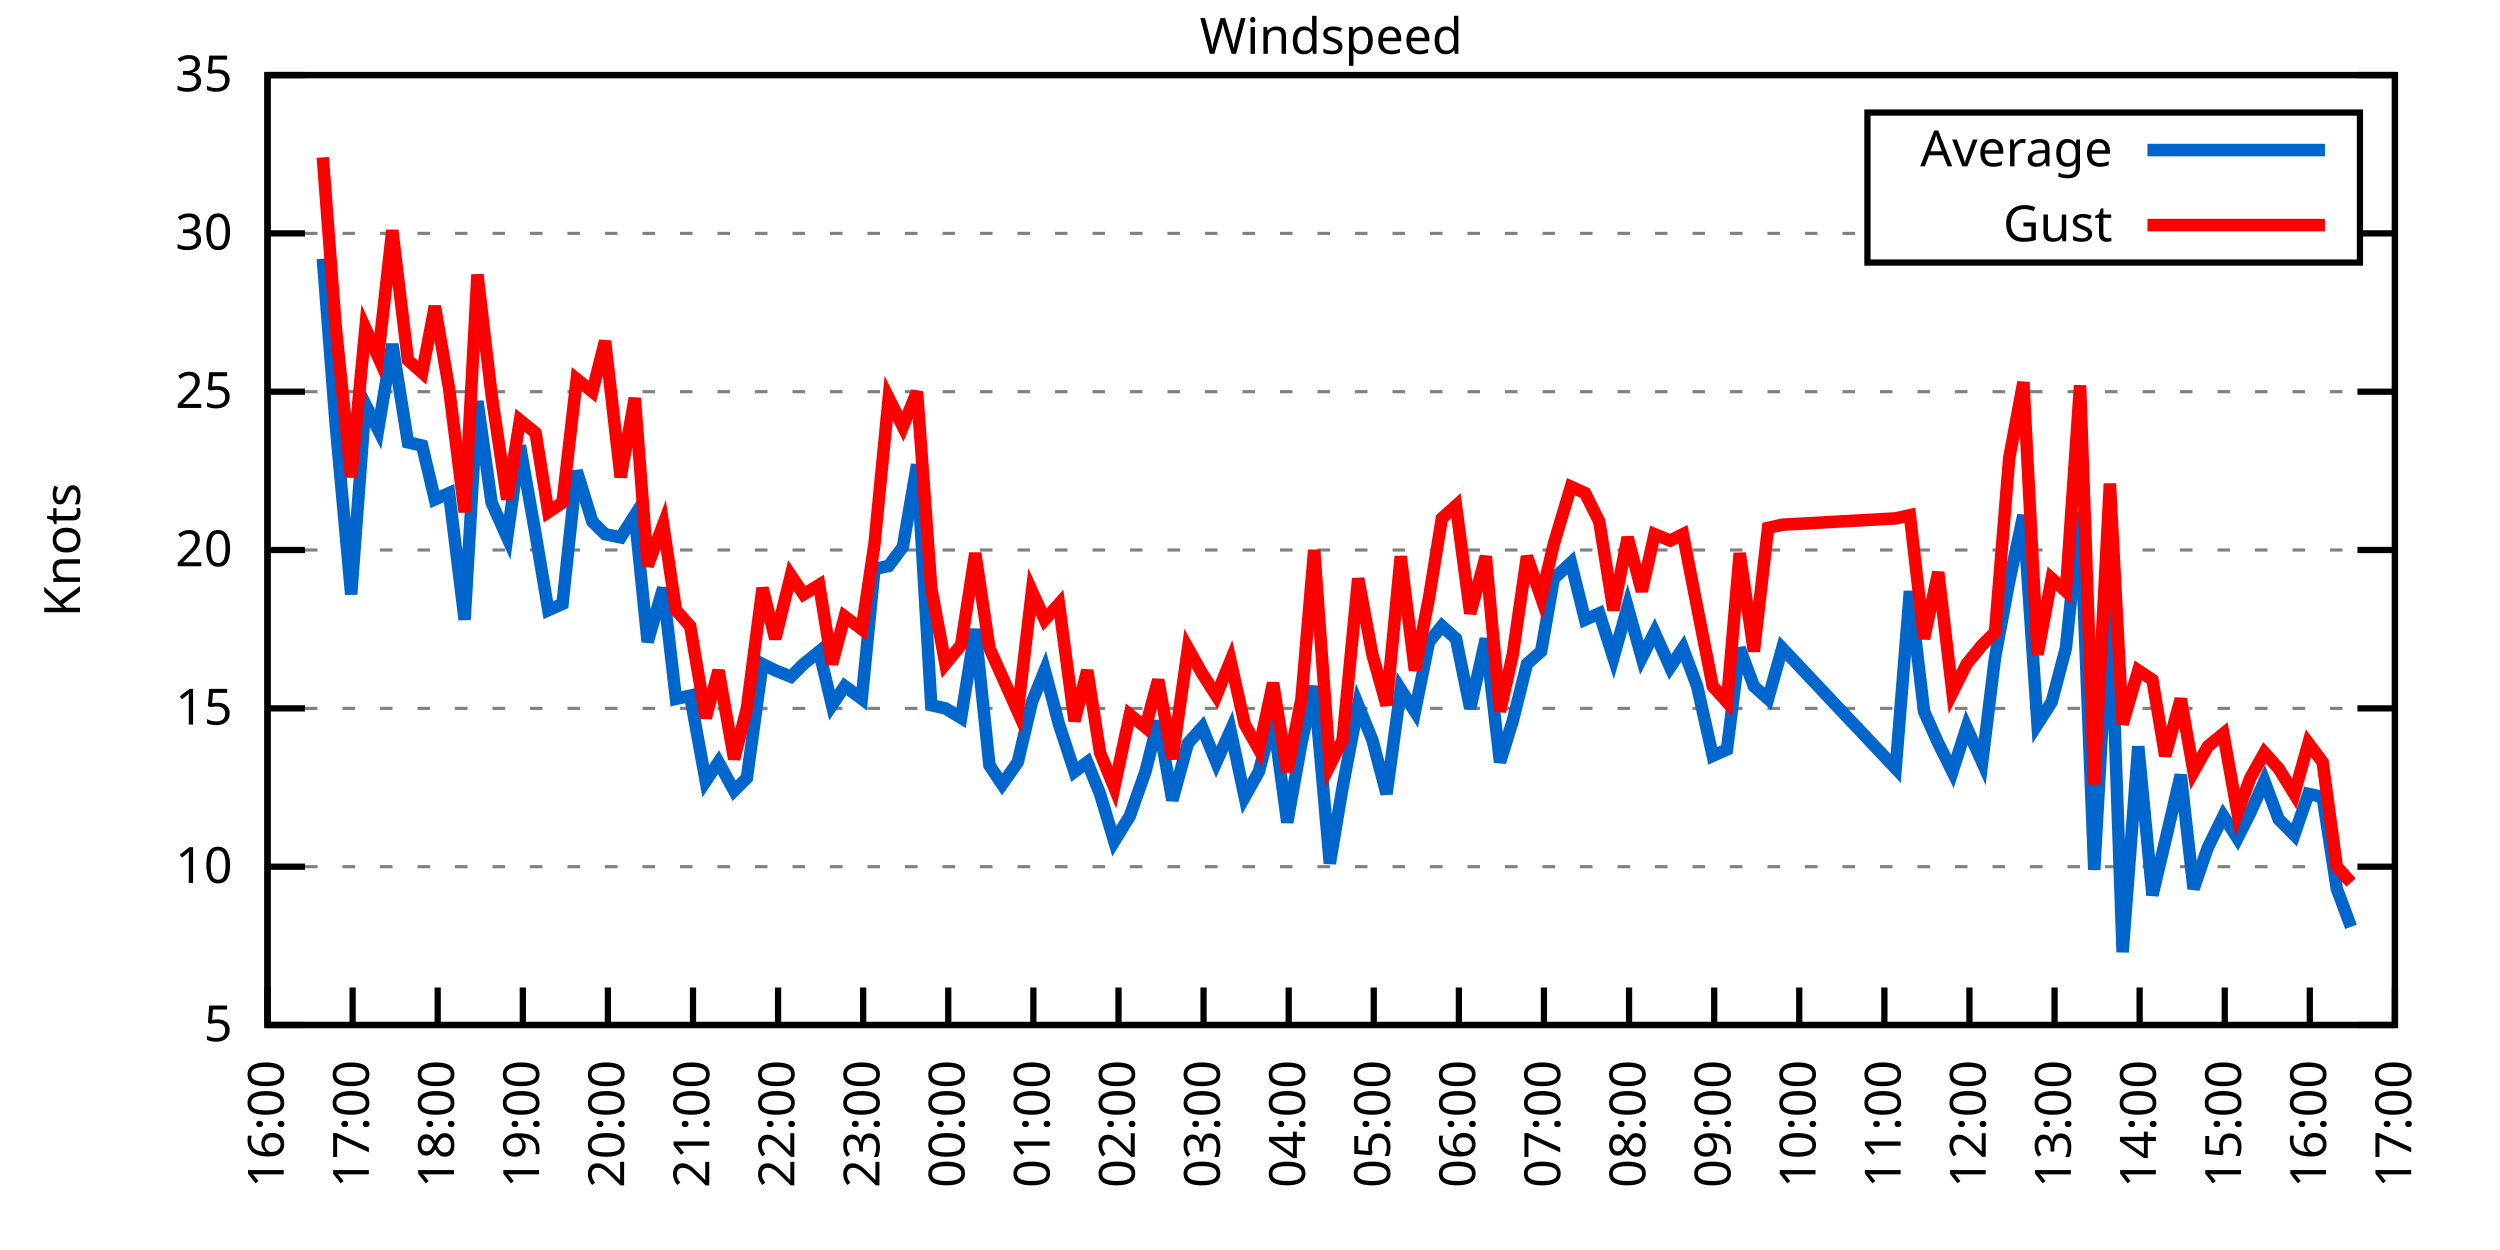
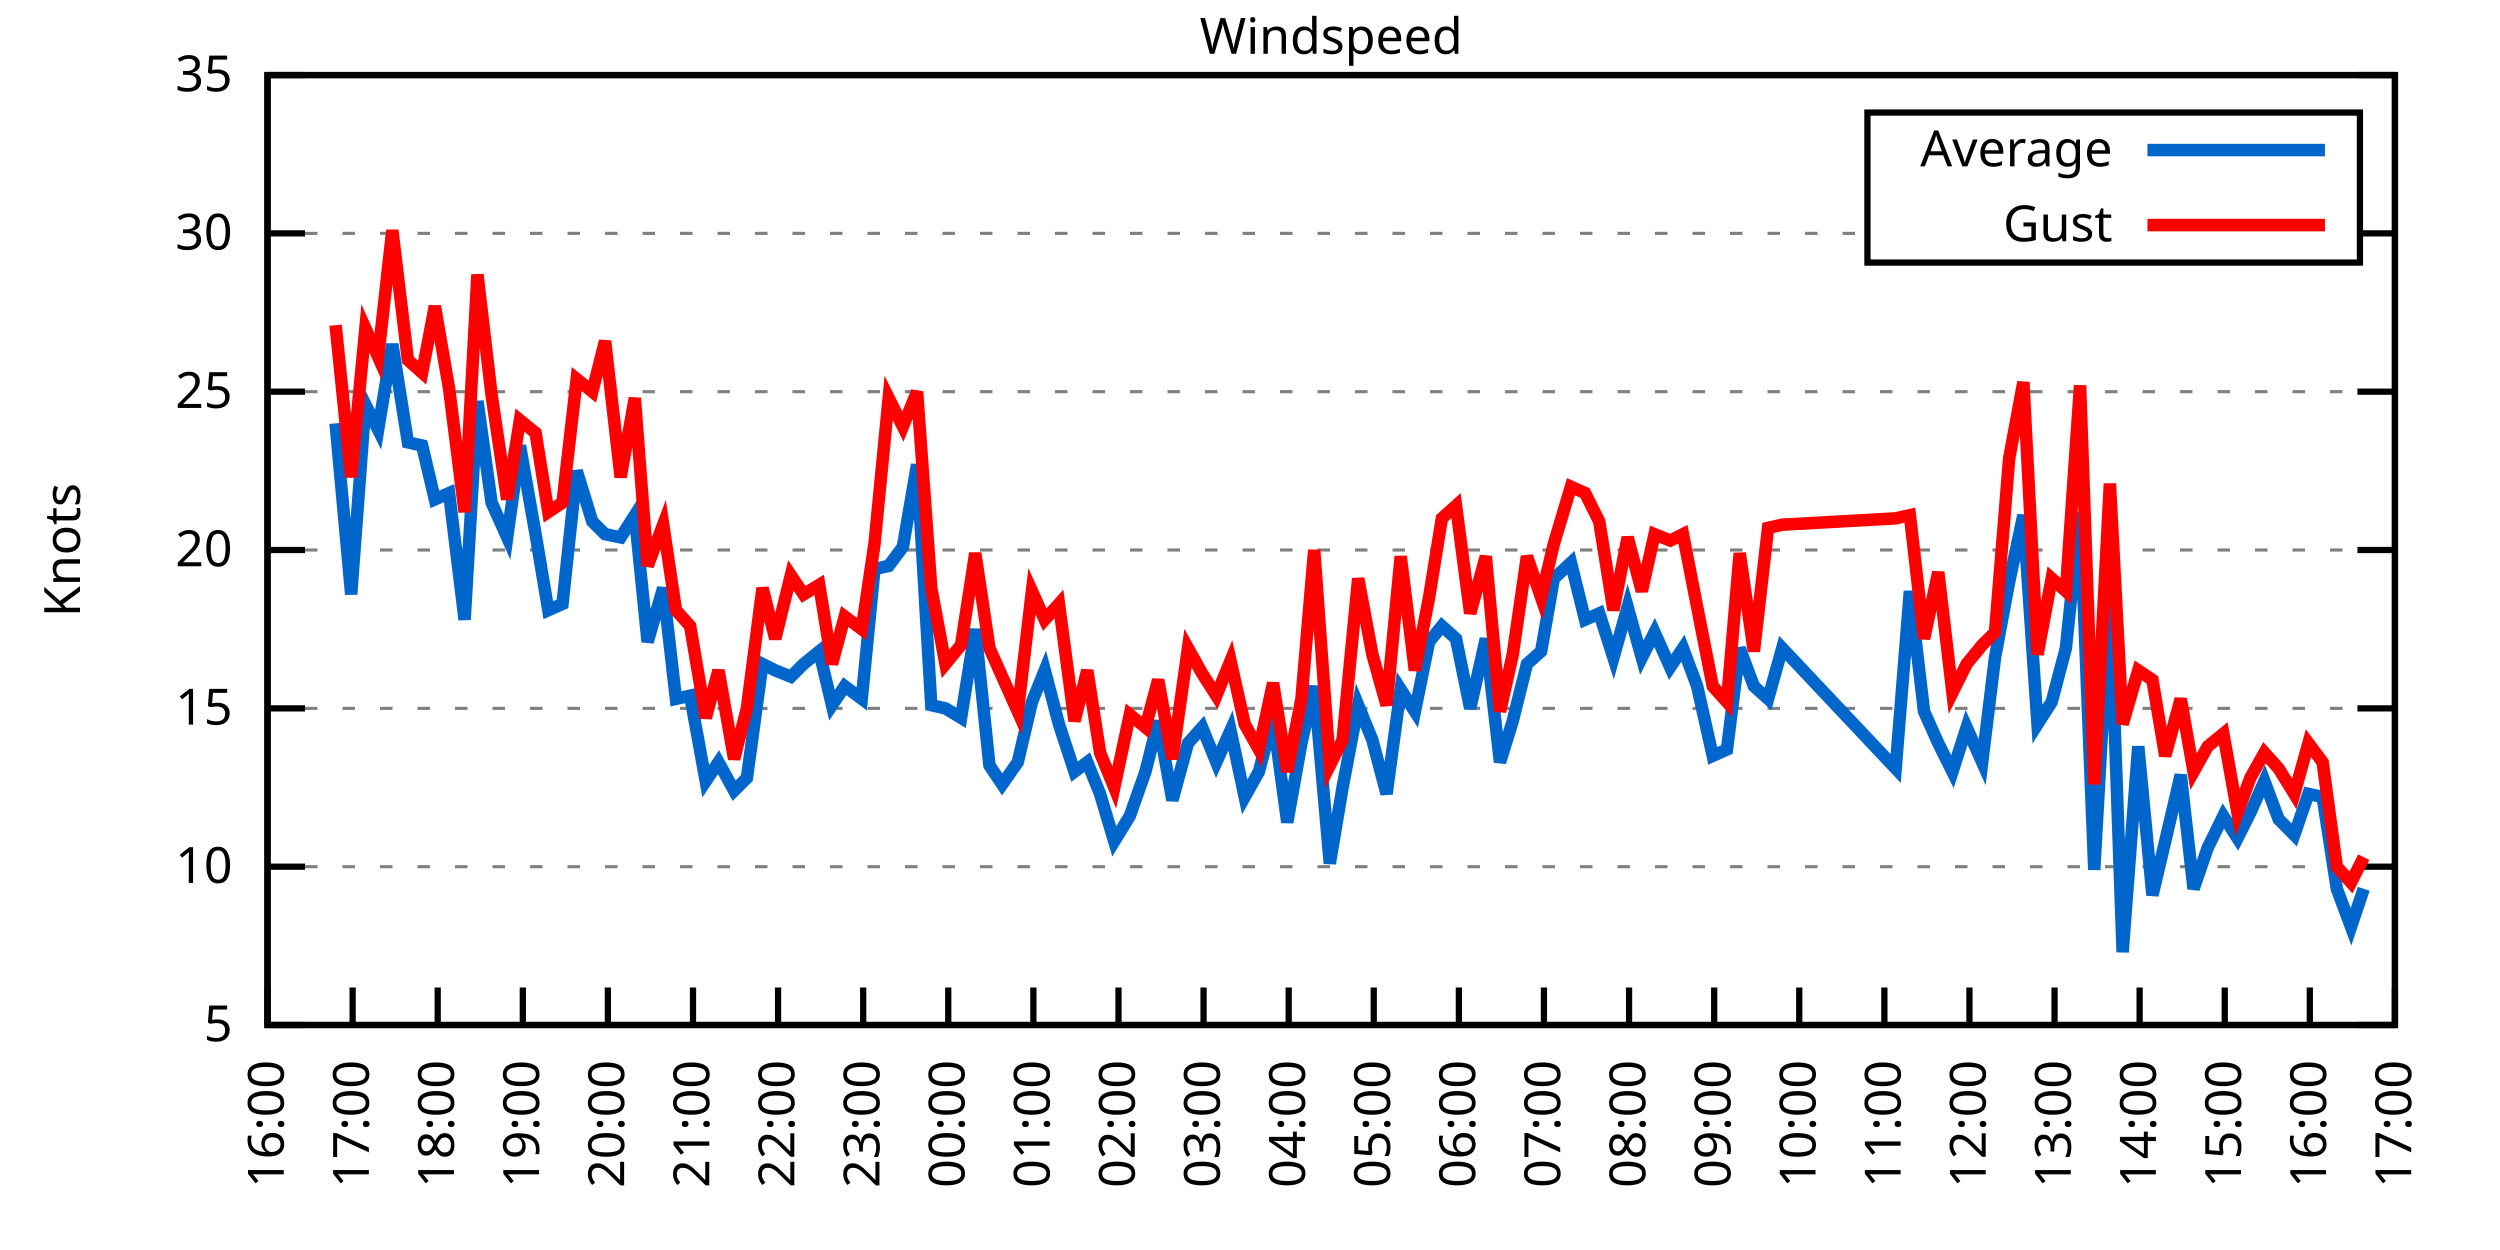
<svg xmlns="http://www.w3.org/2000/svg" xmlns:xlink="http://www.w3.org/1999/xlink" width="400" height="200" viewBox="0 0 400 200">
  <g id="gnuplot_canvas">
    <rect x="0" y="0" width="400" height="200" fill="none" />
    <defs>
      <circle id="gpDot" r="0.5" stroke-width="0.5" stroke="currentColor" />
      <path id="gpPt0" stroke-width="0.333" stroke="currentColor" d="M-1,0 h2 M0,-1 v2" />
      <path id="gpPt1" stroke-width="0.333" stroke="currentColor" d="M-1,-1 L1,1 M1,-1 L-1,1" />
      <path id="gpPt2" stroke-width="0.333" stroke="currentColor" d="M-1,0 L1,0 M0,-1 L0,1 M-1,-1 L1,1 M-1,1 L1,-1" />
      <rect id="gpPt3" stroke-width="0.333" stroke="currentColor" x="-1" y="-1" width="2" height="2" />
      <rect id="gpPt4" stroke-width="0.333" stroke="currentColor" fill="currentColor" x="-1" y="-1" width="2" height="2" />
      <circle id="gpPt5" stroke-width="0.333" stroke="currentColor" cx="0" cy="0" r="1" />
      <use xlink:href="#gpPt5" id="gpPt6" fill="currentColor" stroke="none" />
      <path id="gpPt7" stroke-width="0.333" stroke="currentColor" d="M0,-1.33 L-1.33,0.67 L1.33,0.67 z" />
      <use xlink:href="#gpPt7" id="gpPt8" fill="currentColor" stroke="none" />
      <use xlink:href="#gpPt7" id="gpPt9" stroke="currentColor" transform="rotate(180)" />
      <use xlink:href="#gpPt9" id="gpPt10" fill="currentColor" stroke="none" />
      <use xlink:href="#gpPt3" id="gpPt11" stroke="currentColor" transform="rotate(45)" />
      <use xlink:href="#gpPt11" id="gpPt12" fill="currentColor" stroke="none" />
      <path id="gpPt13" stroke-width="0.333" stroke="currentColor" d="M0,1.330 L1.265,0.411 L0.782,-1.067 L-0.782,-1.076 L-1.265,0.411 z" />
      <use xlink:href="#gpPt13" id="gpPt14" fill="currentColor" stroke="none" />
      <filter id="textbox" filterUnits="objectBoundingBox" x="0" y="0" height="1" width="1">
        <feFlood flood-color="white" flood-opacity="1" result="bgnd" />
        <feComposite in="SourceGraphic" in2="bgnd" operator="atop" />
      </filter>
      <filter id="greybox" filterUnits="objectBoundingBox" x="0" y="0" height="1" width="1">
        <feFlood flood-color="lightgrey" flood-opacity="1" result="grey" />
        <feComposite in="SourceGraphic" in2="grey" operator="atop" />
      </filter>
    </defs>
    <g fill="none" color="white" stroke="currentColor" stroke-width="1.00" stroke-linecap="butt" stroke-linejoin="miter">
</g>
    <g fill="none" color="black" stroke="currentColor" stroke-width="1.00" stroke-linecap="butt" stroke-linejoin="miter">
      <g stroke="none" shape-rendering="crispEdges">
        <polygon fill="rgb(255, 255, 255)" points="42.80,164.00 383.18,164.00 383.18,12.02 42.80,12.02 " />
      </g>
    </g>
    <g fill="none" color="black" stroke="currentColor" stroke-width="1.00" stroke-linecap="butt" stroke-linejoin="miter">
</g>
    <g fill="none" color="black" stroke="black" stroke-width="0.50" stroke-linecap="butt" stroke-linejoin="miter">
</g>
    <g fill="none" color="gray" stroke="currentColor" stroke-width="0.50" stroke-linecap="butt" stroke-linejoin="miter">
      <path stroke="gray" stroke-dasharray="2,4" class="gridline" d="M42.80,164.00 L383.19,164.00  " />
    </g>
    <g fill="none" color="gray" stroke="gray" stroke-width="1.00" stroke-linecap="butt" stroke-linejoin="miter">
</g>
    <g fill="none" color="black" stroke="currentColor" stroke-width="1.00" stroke-linecap="butt" stroke-linejoin="miter">
      <path stroke="black" d="M42.80,164.00 L48.80,164.00 M383.19,164.00 L377.19,164.00  " />
      <g transform="translate(37.20,166.60)" stroke="none" fill="black" font-family="Sans" font-size="8.00" text-anchor="end">
        <text>
          <tspan font-family="Sans"> 5</tspan>
        </text>
      </g>
    </g>
    <g fill="none" color="black" stroke="currentColor" stroke-width="1.00" stroke-linecap="butt" stroke-linejoin="miter">
</g>
    <g fill="none" color="black" stroke="black" stroke-width="0.50" stroke-linecap="butt" stroke-linejoin="miter">
</g>
    <g fill="none" color="gray" stroke="currentColor" stroke-width="0.50" stroke-linecap="butt" stroke-linejoin="miter">
      <path stroke="gray" stroke-dasharray="2,4" class="gridline" d="M42.80,138.67 L383.19,138.67  " />
    </g>
    <g fill="none" color="gray" stroke="gray" stroke-width="1.00" stroke-linecap="butt" stroke-linejoin="miter">
</g>
    <g fill="none" color="black" stroke="currentColor" stroke-width="1.00" stroke-linecap="butt" stroke-linejoin="miter">
      <path stroke="black" d="M42.80,138.67 L48.80,138.67 M383.19,138.67 L377.19,138.67  " />
      <g transform="translate(37.20,141.27)" stroke="none" fill="black" font-family="Sans" font-size="8.00" text-anchor="end">
        <text>
          <tspan font-family="Sans"> 10</tspan>
        </text>
      </g>
    </g>
    <g fill="none" color="black" stroke="currentColor" stroke-width="1.00" stroke-linecap="butt" stroke-linejoin="miter">
</g>
    <g fill="none" color="black" stroke="black" stroke-width="0.50" stroke-linecap="butt" stroke-linejoin="miter">
</g>
    <g fill="none" color="gray" stroke="currentColor" stroke-width="0.50" stroke-linecap="butt" stroke-linejoin="miter">
      <path stroke="gray" stroke-dasharray="2,4" class="gridline" d="M42.80,113.34 L383.19,113.34  " />
    </g>
    <g fill="none" color="gray" stroke="gray" stroke-width="1.00" stroke-linecap="butt" stroke-linejoin="miter">
</g>
    <g fill="none" color="black" stroke="currentColor" stroke-width="1.00" stroke-linecap="butt" stroke-linejoin="miter">
      <path stroke="black" d="M42.80,113.34 L48.80,113.34 M383.19,113.34 L377.19,113.34  " />
      <g transform="translate(37.20,115.94)" stroke="none" fill="black" font-family="Sans" font-size="8.00" text-anchor="end">
        <text>
          <tspan font-family="Sans"> 15</tspan>
        </text>
      </g>
    </g>
    <g fill="none" color="black" stroke="currentColor" stroke-width="1.00" stroke-linecap="butt" stroke-linejoin="miter">
</g>
    <g fill="none" color="black" stroke="black" stroke-width="0.50" stroke-linecap="butt" stroke-linejoin="miter">
</g>
    <g fill="none" color="gray" stroke="currentColor" stroke-width="0.50" stroke-linecap="butt" stroke-linejoin="miter">
      <path stroke="gray" stroke-dasharray="2,4" class="gridline" d="M42.80,88.00 L383.19,88.00  " />
    </g>
    <g fill="none" color="gray" stroke="gray" stroke-width="1.00" stroke-linecap="butt" stroke-linejoin="miter">
</g>
    <g fill="none" color="black" stroke="currentColor" stroke-width="1.00" stroke-linecap="butt" stroke-linejoin="miter">
      <path stroke="black" d="M42.80,88.00 L48.80,88.00 M383.19,88.00 L377.19,88.00  " />
      <g transform="translate(37.20,90.60)" stroke="none" fill="black" font-family="Sans" font-size="8.00" text-anchor="end">
        <text>
          <tspan font-family="Sans"> 20</tspan>
        </text>
      </g>
    </g>
    <g fill="none" color="black" stroke="currentColor" stroke-width="1.00" stroke-linecap="butt" stroke-linejoin="miter">
</g>
    <g fill="none" color="black" stroke="black" stroke-width="0.50" stroke-linecap="butt" stroke-linejoin="miter">
</g>
    <g fill="none" color="gray" stroke="currentColor" stroke-width="0.50" stroke-linecap="butt" stroke-linejoin="miter">
      <path stroke="gray" stroke-dasharray="2,4" class="gridline" d="M42.80,62.67 L383.19,62.67  " />
    </g>
    <g fill="none" color="gray" stroke="gray" stroke-width="1.00" stroke-linecap="butt" stroke-linejoin="miter">
</g>
    <g fill="none" color="black" stroke="currentColor" stroke-width="1.00" stroke-linecap="butt" stroke-linejoin="miter">
      <path stroke="black" d="M42.80,62.67 L48.80,62.67 M383.19,62.67 L377.19,62.67  " />
      <g transform="translate(37.20,65.27)" stroke="none" fill="black" font-family="Sans" font-size="8.00" text-anchor="end">
        <text>
          <tspan font-family="Sans"> 25</tspan>
        </text>
      </g>
    </g>
    <g fill="none" color="black" stroke="currentColor" stroke-width="1.00" stroke-linecap="butt" stroke-linejoin="miter">
</g>
    <g fill="none" color="black" stroke="black" stroke-width="0.50" stroke-linecap="butt" stroke-linejoin="miter">
</g>
    <g fill="none" color="gray" stroke="currentColor" stroke-width="0.50" stroke-linecap="butt" stroke-linejoin="miter">
      <path stroke="gray" stroke-dasharray="2,4" class="gridline" d="M42.80,37.34 L298.79,37.34 M377.59,37.34 L383.19,37.34  " />
    </g>
    <g fill="none" color="gray" stroke="gray" stroke-width="1.00" stroke-linecap="butt" stroke-linejoin="miter">
</g>
    <g fill="none" color="black" stroke="currentColor" stroke-width="1.00" stroke-linecap="butt" stroke-linejoin="miter">
      <path stroke="black" d="M42.80,37.34 L48.80,37.34 M383.19,37.34 L377.19,37.34  " />
      <g transform="translate(37.20,39.94)" stroke="none" fill="black" font-family="Sans" font-size="8.00" text-anchor="end">
        <text>
          <tspan font-family="Sans"> 30</tspan>
        </text>
      </g>
    </g>
    <g fill="none" color="black" stroke="currentColor" stroke-width="1.00" stroke-linecap="butt" stroke-linejoin="miter">
</g>
    <g fill="none" color="black" stroke="black" stroke-width="0.50" stroke-linecap="butt" stroke-linejoin="miter">
</g>
    <g fill="none" color="gray" stroke="currentColor" stroke-width="0.50" stroke-linecap="butt" stroke-linejoin="miter">
      <path stroke="gray" stroke-dasharray="2,4" class="gridline" d="M42.80,12.01 L383.19,12.01  " />
    </g>
    <g fill="none" color="gray" stroke="gray" stroke-width="1.00" stroke-linecap="butt" stroke-linejoin="miter">
</g>
    <g fill="none" color="black" stroke="currentColor" stroke-width="1.00" stroke-linecap="butt" stroke-linejoin="miter">
      <path stroke="black" d="M42.80,12.01 L48.80,12.01 M383.19,12.01 L377.19,12.01  " />
      <g transform="translate(37.20,14.61)" stroke="none" fill="black" font-family="Sans" font-size="8.00" text-anchor="end">
        <text>
          <tspan font-family="Sans"> 35</tspan>
        </text>
      </g>
    </g>
    <g fill="none" color="black" stroke="currentColor" stroke-width="1.00" stroke-linecap="butt" stroke-linejoin="miter">
      <path stroke="black" d="M42.80,164.00 L42.80,158.00  " />
      <g transform="translate(45.40,169.60) rotate(270.00)" stroke="none" fill="black" font-family="Sans" font-size="8.00" text-anchor="end">
        <text>
          <tspan font-family="Sans">16:00</tspan>
        </text>
      </g>
    </g>
    <g fill="none" color="black" stroke="currentColor" stroke-width="1.00" stroke-linecap="butt" stroke-linejoin="miter">
      <path stroke="black" d="M56.42,164.00 L56.42,158.00  " />
      <g transform="translate(59.02,169.60) rotate(270.00)" stroke="none" fill="black" font-family="Sans" font-size="8.00" text-anchor="end">
        <text>
          <tspan font-family="Sans">17:00</tspan>
        </text>
      </g>
    </g>
    <g fill="none" color="black" stroke="currentColor" stroke-width="1.00" stroke-linecap="butt" stroke-linejoin="miter">
      <path stroke="black" d="M70.03,164.00 L70.03,158.00  " />
      <g transform="translate(72.63,169.60) rotate(270.00)" stroke="none" fill="black" font-family="Sans" font-size="8.00" text-anchor="end">
        <text>
          <tspan font-family="Sans">18:00</tspan>
        </text>
      </g>
    </g>
    <g fill="none" color="black" stroke="currentColor" stroke-width="1.00" stroke-linecap="butt" stroke-linejoin="miter">
      <path stroke="black" d="M83.65,164.00 L83.65,158.00  " />
      <g transform="translate(86.25,169.60) rotate(270.00)" stroke="none" fill="black" font-family="Sans" font-size="8.00" text-anchor="end">
        <text>
          <tspan font-family="Sans">19:00</tspan>
        </text>
      </g>
    </g>
    <g fill="none" color="black" stroke="currentColor" stroke-width="1.00" stroke-linecap="butt" stroke-linejoin="miter">
      <path stroke="black" d="M97.26,164.00 L97.26,158.00  " />
      <g transform="translate(99.86,169.60) rotate(270.00)" stroke="none" fill="black" font-family="Sans" font-size="8.00" text-anchor="end">
        <text>
          <tspan font-family="Sans">20:00</tspan>
        </text>
      </g>
    </g>
    <g fill="none" color="black" stroke="currentColor" stroke-width="1.00" stroke-linecap="butt" stroke-linejoin="miter">
      <path stroke="black" d="M110.88,164.00 L110.88,158.00  " />
      <g transform="translate(113.48,169.60) rotate(270.00)" stroke="none" fill="black" font-family="Sans" font-size="8.00" text-anchor="end">
        <text>
          <tspan font-family="Sans">21:00</tspan>
        </text>
      </g>
    </g>
    <g fill="none" color="black" stroke="currentColor" stroke-width="1.00" stroke-linecap="butt" stroke-linejoin="miter">
      <path stroke="black" d="M124.49,164.00 L124.49,158.00  " />
      <g transform="translate(127.09,169.60) rotate(270.00)" stroke="none" fill="black" font-family="Sans" font-size="8.00" text-anchor="end">
        <text>
          <tspan font-family="Sans">22:00</tspan>
        </text>
      </g>
    </g>
    <g fill="none" color="black" stroke="currentColor" stroke-width="1.00" stroke-linecap="butt" stroke-linejoin="miter">
      <path stroke="black" d="M138.11,164.00 L138.11,158.00  " />
      <g transform="translate(140.71,169.60) rotate(270.00)" stroke="none" fill="black" font-family="Sans" font-size="8.00" text-anchor="end">
        <text>
          <tspan font-family="Sans">23:00</tspan>
        </text>
      </g>
    </g>
    <g fill="none" color="black" stroke="currentColor" stroke-width="1.00" stroke-linecap="butt" stroke-linejoin="miter">
      <path stroke="black" d="M151.72,164.00 L151.72,158.00  " />
      <g transform="translate(154.32,169.60) rotate(270.00)" stroke="none" fill="black" font-family="Sans" font-size="8.00" text-anchor="end">
        <text>
          <tspan font-family="Sans">00:00</tspan>
        </text>
      </g>
    </g>
    <g fill="none" color="black" stroke="currentColor" stroke-width="1.00" stroke-linecap="butt" stroke-linejoin="miter">
      <path stroke="black" d="M165.34,164.00 L165.34,158.00  " />
      <g transform="translate(167.94,169.60) rotate(270.00)" stroke="none" fill="black" font-family="Sans" font-size="8.00" text-anchor="end">
        <text>
          <tspan font-family="Sans">01:00</tspan>
        </text>
      </g>
    </g>
    <g fill="none" color="black" stroke="currentColor" stroke-width="1.00" stroke-linecap="butt" stroke-linejoin="miter">
      <path stroke="black" d="M178.96,164.00 L178.96,158.00  " />
      <g transform="translate(181.56,169.60) rotate(270.00)" stroke="none" fill="black" font-family="Sans" font-size="8.00" text-anchor="end">
        <text>
          <tspan font-family="Sans">02:00</tspan>
        </text>
      </g>
    </g>
    <g fill="none" color="black" stroke="currentColor" stroke-width="1.00" stroke-linecap="butt" stroke-linejoin="miter">
      <path stroke="black" d="M192.57,164.00 L192.57,158.00  " />
      <g transform="translate(195.17,169.60) rotate(270.00)" stroke="none" fill="black" font-family="Sans" font-size="8.00" text-anchor="end">
        <text>
          <tspan font-family="Sans">03:00</tspan>
        </text>
      </g>
    </g>
    <g fill="none" color="black" stroke="currentColor" stroke-width="1.00" stroke-linecap="butt" stroke-linejoin="miter">
      <path stroke="black" d="M206.19,164.00 L206.19,158.00  " />
      <g transform="translate(208.79,169.60) rotate(270.00)" stroke="none" fill="black" font-family="Sans" font-size="8.00" text-anchor="end">
        <text>
          <tspan font-family="Sans">04:00</tspan>
        </text>
      </g>
    </g>
    <g fill="none" color="black" stroke="currentColor" stroke-width="1.00" stroke-linecap="butt" stroke-linejoin="miter">
      <path stroke="black" d="M219.80,164.00 L219.80,158.00  " />
      <g transform="translate(222.40,169.60) rotate(270.00)" stroke="none" fill="black" font-family="Sans" font-size="8.00" text-anchor="end">
        <text>
          <tspan font-family="Sans">05:00</tspan>
        </text>
      </g>
    </g>
    <g fill="none" color="black" stroke="currentColor" stroke-width="1.00" stroke-linecap="butt" stroke-linejoin="miter">
      <path stroke="black" d="M233.42,164.00 L233.42,158.00  " />
      <g transform="translate(236.02,169.60) rotate(270.00)" stroke="none" fill="black" font-family="Sans" font-size="8.00" text-anchor="end">
        <text>
          <tspan font-family="Sans">06:00</tspan>
        </text>
      </g>
    </g>
    <g fill="none" color="black" stroke="currentColor" stroke-width="1.00" stroke-linecap="butt" stroke-linejoin="miter">
      <path stroke="black" d="M247.03,164.00 L247.03,158.00  " />
      <g transform="translate(249.63,169.60) rotate(270.00)" stroke="none" fill="black" font-family="Sans" font-size="8.00" text-anchor="end">
        <text>
          <tspan font-family="Sans">07:00</tspan>
        </text>
      </g>
    </g>
    <g fill="none" color="black" stroke="currentColor" stroke-width="1.00" stroke-linecap="butt" stroke-linejoin="miter">
      <path stroke="black" d="M260.65,164.00 L260.65,158.00  " />
      <g transform="translate(263.25,169.60) rotate(270.00)" stroke="none" fill="black" font-family="Sans" font-size="8.00" text-anchor="end">
        <text>
          <tspan font-family="Sans">08:00</tspan>
        </text>
      </g>
    </g>
    <g fill="none" color="black" stroke="currentColor" stroke-width="1.00" stroke-linecap="butt" stroke-linejoin="miter">
      <path stroke="black" d="M274.27,164.00 L274.27,158.00  " />
      <g transform="translate(276.87,169.60) rotate(270.00)" stroke="none" fill="black" font-family="Sans" font-size="8.00" text-anchor="end">
        <text>
          <tspan font-family="Sans">09:00</tspan>
        </text>
      </g>
    </g>
    <g fill="none" color="black" stroke="currentColor" stroke-width="1.00" stroke-linecap="butt" stroke-linejoin="miter">
      <path stroke="black" d="M287.88,164.00 L287.88,158.00  " />
      <g transform="translate(290.48,169.60) rotate(270.00)" stroke="none" fill="black" font-family="Sans" font-size="8.00" text-anchor="end">
        <text>
          <tspan font-family="Sans">10:00</tspan>
        </text>
      </g>
    </g>
    <g fill="none" color="black" stroke="currentColor" stroke-width="1.00" stroke-linecap="butt" stroke-linejoin="miter">
      <path stroke="black" d="M301.50,164.00 L301.50,158.00  " />
      <g transform="translate(304.10,169.60) rotate(270.00)" stroke="none" fill="black" font-family="Sans" font-size="8.00" text-anchor="end">
        <text>
          <tspan font-family="Sans">11:00</tspan>
        </text>
      </g>
    </g>
    <g fill="none" color="black" stroke="currentColor" stroke-width="1.00" stroke-linecap="butt" stroke-linejoin="miter">
      <path stroke="black" d="M315.11,164.00 L315.11,158.00  " />
      <g transform="translate(317.71,169.60) rotate(270.00)" stroke="none" fill="black" font-family="Sans" font-size="8.00" text-anchor="end">
        <text>
          <tspan font-family="Sans">12:00</tspan>
        </text>
      </g>
    </g>
    <g fill="none" color="black" stroke="currentColor" stroke-width="1.00" stroke-linecap="butt" stroke-linejoin="miter">
      <path stroke="black" d="M328.73,164.00 L328.73,158.00  " />
      <g transform="translate(331.33,169.60) rotate(270.00)" stroke="none" fill="black" font-family="Sans" font-size="8.00" text-anchor="end">
        <text>
          <tspan font-family="Sans">13:00</tspan>
        </text>
      </g>
    </g>
    <g fill="none" color="black" stroke="currentColor" stroke-width="1.00" stroke-linecap="butt" stroke-linejoin="miter">
      <path stroke="black" d="M342.34,164.00 L342.34,158.00  " />
      <g transform="translate(344.94,169.60) rotate(270.00)" stroke="none" fill="black" font-family="Sans" font-size="8.00" text-anchor="end">
        <text>
          <tspan font-family="Sans">14:00</tspan>
        </text>
      </g>
    </g>
    <g fill="none" color="black" stroke="currentColor" stroke-width="1.00" stroke-linecap="butt" stroke-linejoin="miter">
      <path stroke="black" d="M355.96,164.00 L355.96,158.00  " />
      <g transform="translate(358.56,169.60) rotate(270.00)" stroke="none" fill="black" font-family="Sans" font-size="8.00" text-anchor="end">
        <text>
          <tspan font-family="Sans">15:00</tspan>
        </text>
      </g>
    </g>
    <g fill="none" color="black" stroke="currentColor" stroke-width="1.00" stroke-linecap="butt" stroke-linejoin="miter">
      <path stroke="black" d="M369.57,164.00 L369.57,158.00  " />
      <g transform="translate(372.17,169.60) rotate(270.00)" stroke="none" fill="black" font-family="Sans" font-size="8.00" text-anchor="end">
        <text>
          <tspan font-family="Sans">16:00</tspan>
        </text>
      </g>
    </g>
    <g fill="none" color="black" stroke="currentColor" stroke-width="1.00" stroke-linecap="butt" stroke-linejoin="miter">
      <path stroke="black" d="M383.19,164.00 L383.19,158.00  " />
      <g transform="translate(385.79,169.60) rotate(270.00)" stroke="none" fill="black" font-family="Sans" font-size="8.00" text-anchor="end">
        <text>
          <tspan font-family="Sans">17:00</tspan>
        </text>
      </g>
    </g>
    <g fill="none" color="black" stroke="currentColor" stroke-width="1.00" stroke-linecap="butt" stroke-linejoin="miter">
</g>
    <g fill="none" color="black" stroke="currentColor" stroke-width="1.00" stroke-linecap="butt" stroke-linejoin="miter">
      <path stroke="black" d="M42.80,12.01 L42.80,164.00 L383.19,164.00 L383.19,12.01 L42.80,12.01 Z  " />
    </g>
    <g fill="none" color="black" stroke="currentColor" stroke-width="1.00" stroke-linecap="butt" stroke-linejoin="miter">
</g>
    <g fill="none" color="black" stroke="currentColor" stroke-width="1.00" stroke-linecap="butt" stroke-linejoin="miter">
      <path stroke="black" d="M298.79,42.01 L298.79,18.01 L377.59,18.01 L377.59,42.01 L298.79,42.01 Z  " />
    </g>
    <g id="Windspeed_plot_1">
      <g fill="none" color="white" stroke="black" stroke-width="2.00" stroke-linecap="butt" stroke-linejoin="miter">
</g>
      <g fill="none" color="black" stroke="currentColor" stroke-width="2.00" stroke-linecap="butt" stroke-linejoin="miter">
        <g transform="translate(337.99,26.61)" stroke="none" fill="black" font-family="Sans" font-size="8.00" text-anchor="end">
          <text>
            <tspan font-family="Sans">Average</tspan>
          </text>
        </g>
      </g>
      <g fill="none" color="black" stroke="currentColor" stroke-width="2.00" stroke-linecap="butt" stroke-linejoin="miter">
-         <path stroke="rgb(  0, 102, 204)" d="M343.59,24.01 L371.99,24.01 M51.65,41.39 L53.69,67.74 L56.19,95.10 L58.46,64.70 L60.50,68.75 L62.77,55.07   L65.27,70.78 L67.54,71.29 L69.58,79.90 L71.85,78.89 L74.34,99.15 L76.39,64.19 L78.65,80.41 L81.15,85.98   L83.19,71.29 L85.69,85.47 L87.73,97.63 L90.00,96.62 L92.27,75.34 L94.77,83.45 L96.81,85.47 L99.30,85.98   L101.57,82.43 L103.62,102.70 L106.11,94.08 L108.15,111.82 L110.42,111.31 L112.92,124.99 L114.96,121.95 L117.46,126.51   L119.50,124.48 L122.00,106.24 L124.04,107.26 L126.54,108.27 L128.58,106.24 L131.07,104.22 L133.12,112.83 L135.16,109.79   L137.88,111.82 L139.92,91.04 L142.19,90.54 L144.46,87.50 L146.73,74.33 L149.00,112.83 L151.27,113.34 L153.77,114.86   L156.04,100.67 L158.31,122.46 L160.35,125.50 L162.84,121.95 L165.11,112.32 L167.16,107.26 L169.43,115.87 L171.92,123.47   L173.96,121.95 L176.01,127.02 L178.28,134.62 L180.77,130.56 L183.27,123.47 L185.31,115.36 L187.58,128.03 L190.08,118.91   L192.34,116.38 L194.61,121.95 L196.88,116.88 L199.15,127.52 L201.42,123.47 L203.69,114.86 L205.96,131.58 L208.23,118.91   L210.27,109.79 L212.77,138.16 L214.81,126.00 L217.31,112.83 L219.58,118.40 L221.85,127.02 L224.11,110.30 L226.38,113.84   L228.65,102.70 L230.70,100.16 L232.96,102.19 L235.23,113.34 L237.73,102.19 L240.00,121.95 L242.04,115.36 L244.31,106.24   L246.58,104.22 L248.62,92.56 L251.35,90.03 L253.61,99.15 L255.88,98.14 L258.15,105.23 L260.42,97.12 L262.69,105.23   L264.73,101.18 L267.23,106.75 L269.27,103.71 L271.54,109.79 L274.04,120.94 L276.31,119.92 L278.35,103.71 L280.62,109.79   L282.89,111.82 L285.16,103.71 L303.31,122.96 L305.58,94.59 L307.85,113.84 L310.12,118.91 L312.39,123.47 L314.66,116.38   L317.15,121.95 L319.20,105.23 L321.47,93.07 L323.74,82.43 L326.00,115.87 L328.27,112.32 L330.54,103.71 L332.81,81.93   L335.08,139.17 L337.58,94.59 L339.62,152.35 L342.12,119.42 L344.39,143.23 L346.43,134.62 L348.92,123.98 L350.97,142.21   L353.24,135.63 L355.73,130.56 L358.00,134.11 L360.04,130.06 L362.31,124.99 L364.58,131.07 L367.08,133.60 L369.35,127.02   L371.62,127.52 L373.89,142.21 L376.16,148.29  " />
+         <path stroke="rgb(  0, 102, 204)" d="M343.59,24.01 L371.99,24.01 M53.69,67.74 L56.19,95.10 L58.46,64.70 L60.50,68.75 L62.77,55.07 L65.27,70.78   L67.54,71.29 L69.58,79.90 L71.85,78.89 L74.34,99.15 L76.39,64.19 L78.65,80.41 L81.15,85.98 L83.19,71.29   L85.69,85.47 L87.73,97.63 L90.00,96.62 L92.27,75.34 L94.77,83.45 L96.81,85.47 L99.30,85.98 L101.57,82.43   L103.62,102.70 L106.11,94.08 L108.15,111.82 L110.42,111.31 L112.92,124.99 L114.96,121.95 L117.46,126.51 L119.50,124.48   L122.00,106.24 L124.04,107.26 L126.54,108.27 L128.58,106.24 L131.07,104.22 L133.12,112.83 L135.16,109.79 L137.88,111.82   L139.92,91.04 L142.19,90.54 L144.46,87.50 L146.73,74.33 L149.00,112.83 L151.27,113.34 L153.77,114.86 L156.04,100.67   L158.31,122.46 L160.35,125.50 L162.84,121.95 L165.11,112.32 L167.16,107.26 L169.43,115.87 L171.92,123.47 L173.96,121.95   L176.01,127.02 L178.28,134.62 L180.77,130.56 L183.27,123.47 L185.31,115.36 L187.58,128.03 L190.08,118.91 L192.34,116.38   L194.61,121.95 L196.88,116.88 L199.15,127.52 L201.42,123.47 L203.69,114.86 L205.96,131.58 L208.23,118.91 L210.27,109.79   L212.77,138.16 L214.81,126.00 L217.31,112.83 L219.58,118.40 L221.85,127.02 L224.11,110.30 L226.38,113.84 L228.65,102.70   L230.70,100.16 L232.96,102.19 L235.23,113.34 L237.73,102.19 L240.00,121.95 L242.04,115.36 L244.31,106.24 L246.58,104.22   L248.62,92.56 L251.35,90.03 L253.61,99.15 L255.88,98.14 L258.15,105.23 L260.42,97.12 L262.69,105.23 L264.73,101.18   L267.23,106.75 L269.27,103.71 L271.54,109.79 L274.04,120.94 L276.31,119.92 L278.35,103.71 L280.62,109.79 L282.89,111.82   L285.16,103.71 L303.31,122.96 L305.58,94.59 L307.85,113.84 L310.12,118.91 L312.39,123.47 L314.66,116.38 L317.15,121.95   L319.20,105.23 L321.47,93.07 L323.74,82.43 L326.00,115.87 L328.27,112.32 L330.54,103.71 L332.81,81.93 L335.08,139.17   L337.58,94.59 L339.62,152.35 L342.12,119.42 L344.39,143.23 L346.43,134.62 L348.92,123.98 L350.97,142.21 L353.24,135.63   L355.73,130.56 L358.00,134.11 L360.04,130.06 L362.31,124.99 L364.58,131.07 L367.08,133.60 L369.35,127.02 L371.62,127.52   L373.89,142.21 L376.16,148.29 L378.20,142.21  " />
      </g>
    </g>
    <g id="Windspeed_plot_2">
      <g fill="none" color="black" stroke="currentColor" stroke-width="2.00" stroke-linecap="butt" stroke-linejoin="miter">
        <g transform="translate(337.99,38.61)" stroke="none" fill="black" font-family="Sans" font-size="8.00" text-anchor="end">
          <text>
            <tspan font-family="Sans">Gust</tspan>
          </text>
        </g>
      </g>
      <g fill="none" color="black" stroke="currentColor" stroke-width="2.00" stroke-linecap="butt" stroke-linejoin="miter">
-         <path stroke="rgb(255,   0,   0)" d="M343.59,36.01 L371.99,36.01 M51.65,25.18 L53.69,52.03 L56.19,76.35 L58.46,52.54 L60.50,57.10 L62.77,36.84   L65.27,57.61 L67.54,59.63 L69.58,48.99 L71.85,62.17 L74.34,81.93 L76.39,43.93 L78.65,63.18 L81.15,79.90   L83.19,67.23 L85.69,69.26 L87.73,81.93 L90.00,80.41 L92.27,60.65 L94.77,62.67 L96.81,54.57 L99.30,76.35   L101.57,63.69 L103.62,90.54 L106.11,83.95 L108.15,97.63 L110.42,100.16 L112.92,114.86 L114.96,107.26 L117.46,121.44   L119.50,113.34 L122.00,94.08 L124.04,102.19 L126.54,92.06 L128.58,95.10 L131.07,93.58 L133.12,106.24 L135.16,98.64   L137.88,100.67 L139.92,86.99 L142.19,63.69 L144.46,68.25 L146.73,62.67 L149.00,94.08 L151.27,106.24 L153.77,103.20   L156.04,88.51 L158.31,103.71 L160.35,108.27 L162.84,113.84 L165.11,94.59 L167.16,99.15 L169.43,96.62 L171.92,115.36   L173.96,107.26 L176.01,120.43 L178.28,126.00 L180.77,114.35 L183.27,116.38 L185.31,108.78 L187.58,121.44 L190.08,103.71   L192.34,107.76 L194.61,111.31 L196.88,105.74 L199.15,115.87 L201.42,119.92 L203.69,109.28 L205.96,123.47 L208.23,111.82   L210.27,88.00 L212.77,122.46 L214.81,118.40 L217.31,92.56 L219.58,104.72 L221.85,112.83 L224.11,89.02 L226.38,107.26   L228.65,95.60 L230.70,82.94 L232.96,80.91 L235.23,98.14 L237.73,89.02 L240.00,113.84 L242.04,104.72 L244.31,89.02   L246.58,95.60 L248.62,86.99 L251.35,77.87 L253.61,78.89 L255.88,83.45 L258.15,97.63 L260.42,85.98 L262.69,94.59   L264.73,85.47 L267.23,86.49 L269.27,85.47 L271.54,97.12 L274.04,109.79 L276.31,112.32 L278.35,88.51 L280.62,104.22   L282.89,84.46 L285.16,83.95 L303.31,82.94 L305.58,82.43 L307.85,102.19 L310.12,91.55 L312.39,110.80 L314.66,106.24   L317.15,103.20 L319.20,101.18 L321.47,73.31 L323.74,61.15 L326.00,104.72 L328.27,92.56 L330.54,94.59 L332.81,61.66   L335.08,125.50 L337.58,77.37 L339.62,115.87 L342.12,107.26 L344.39,108.78 L346.43,120.94 L348.92,111.82 L350.97,123.47   L353.24,119.42 L355.73,117.39 L358.00,130.06 L360.04,124.48 L362.31,120.43 L364.58,122.96 L367.08,127.02 L369.35,118.91   L371.62,121.95 L373.89,138.67 L376.16,141.20  " />
+         <path stroke="rgb(255,   0,   0)" d="M343.59,36.01 L371.99,36.01 M53.69,52.03 L56.19,76.35 L58.46,52.54 L60.50,57.10 L62.77,36.84 L65.27,57.61   L67.54,59.63 L69.58,48.99 L71.85,62.17 L74.34,81.93 L76.39,43.93 L78.65,63.18 L81.15,79.90 L83.19,67.23   L85.69,69.26 L87.73,81.93 L90.00,80.41 L92.27,60.65 L94.77,62.67 L96.81,54.57 L99.30,76.35 L101.57,63.69   L103.62,90.54 L106.11,83.95 L108.15,97.63 L110.42,100.16 L112.92,114.86 L114.96,107.26 L117.46,121.44 L119.50,113.34   L122.00,94.08 L124.04,102.19 L126.54,92.06 L128.58,95.10 L131.07,93.58 L133.12,106.24 L135.16,98.64 L137.88,100.67   L139.92,86.99 L142.19,63.69 L144.46,68.25 L146.73,62.67 L149.00,94.08 L151.27,106.24 L153.77,103.20 L156.04,88.51   L158.31,103.71 L160.35,108.27 L162.84,113.84 L165.11,94.59 L167.16,99.15 L169.43,96.62 L171.92,115.36 L173.96,107.26   L176.01,120.43 L178.28,126.00 L180.77,114.35 L183.27,116.38 L185.31,108.78 L187.58,121.44 L190.08,103.71 L192.34,107.76   L194.61,111.31 L196.88,105.74 L199.15,115.87 L201.42,119.92 L203.69,109.28 L205.96,123.47 L208.23,111.82 L210.27,88.00   L212.77,122.46 L214.81,118.40 L217.31,92.56 L219.58,104.72 L221.85,112.83 L224.11,89.02 L226.38,107.26 L228.65,95.60   L230.70,82.94 L232.96,80.91 L235.23,98.14 L237.73,89.02 L240.00,113.84 L242.04,104.72 L244.31,89.02 L246.58,95.60   L248.62,86.99 L251.35,77.87 L253.61,78.89 L255.88,83.45 L258.15,97.63 L260.42,85.98 L262.69,94.59 L264.73,85.47   L267.23,86.49 L269.27,85.47 L271.54,97.12 L274.04,109.79 L276.31,112.32 L278.35,88.51 L280.62,104.22 L282.89,84.46   L285.16,83.95 L303.31,82.94 L305.58,82.43 L307.85,102.19 L310.12,91.55 L312.39,110.80 L314.66,106.24 L317.15,103.20   L319.20,101.18 L321.47,73.31 L323.74,61.15 L326.00,104.72 L328.27,92.56 L330.54,94.59 L332.81,61.66 L335.08,125.50   L337.58,77.37 L339.62,115.87 L342.12,107.26 L344.39,108.78 L346.43,120.94 L348.92,111.82 L350.97,123.47 L353.24,119.42   L355.73,117.39 L358.00,130.06 L360.04,124.48 L362.31,120.43 L364.58,122.96 L367.08,127.02 L369.35,118.91 L371.62,121.95   L373.89,138.67 L376.16,141.20 L378.20,137.15  " />
      </g>
    </g>
    <g fill="none" color="black" stroke="currentColor" stroke-width="2.00" stroke-linecap="butt" stroke-linejoin="miter">
</g>
    <g fill="none" color="black" stroke="black" stroke-width="1.00" stroke-linecap="butt" stroke-linejoin="miter">
</g>
    <g fill="none" color="black" stroke="currentColor" stroke-width="1.00" stroke-linecap="butt" stroke-linejoin="miter">
      <path stroke="black" d="M42.80,12.01 L42.80,164.00 L383.19,164.00 L383.19,12.01 L42.80,12.01 Z  " />
      <g transform="translate(12.80,88.01) rotate(270.00)" stroke="none" fill="black" font-family="Sans" font-size="8.00" text-anchor="middle">
        <text>
          <tspan font-family="Sans">Knots</tspan>
        </text>
      </g>
    </g>
    <g fill="none" color="black" stroke="currentColor" stroke-width="1.00" stroke-linecap="butt" stroke-linejoin="miter">
</g>
    <g fill="none" color="black" stroke="currentColor" stroke-width="1.00" stroke-linecap="butt" stroke-linejoin="miter">
      <g transform="translate(212.99,8.61)" stroke="none" fill="black" font-family="Sans" font-size="8.00" text-anchor="middle">
        <text>
          <tspan font-family="Sans">Windspeed</tspan>
        </text>
      </g>
    </g>
    <g fill="none" color="black" stroke="currentColor" stroke-width="1.00" stroke-linecap="butt" stroke-linejoin="miter">
</g>
  </g>
</svg>
